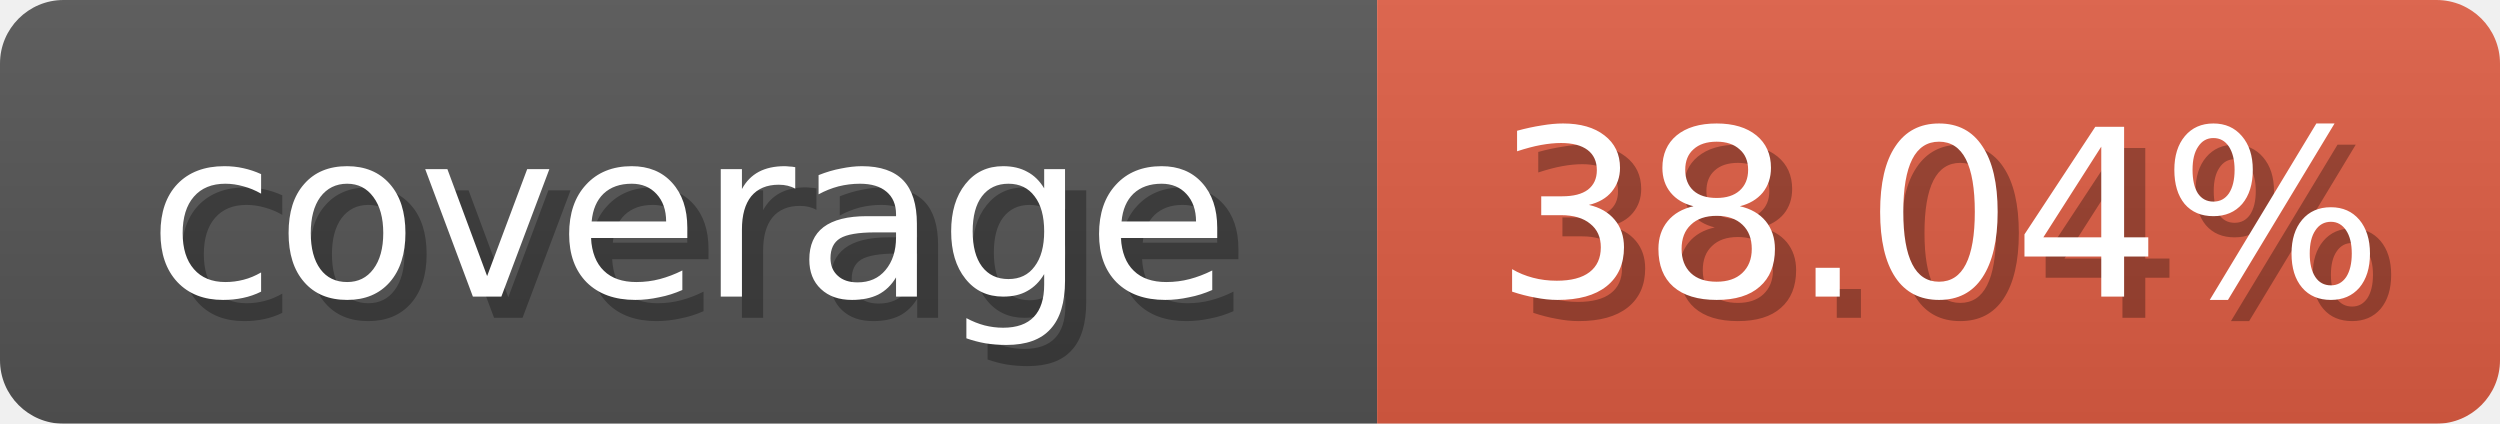
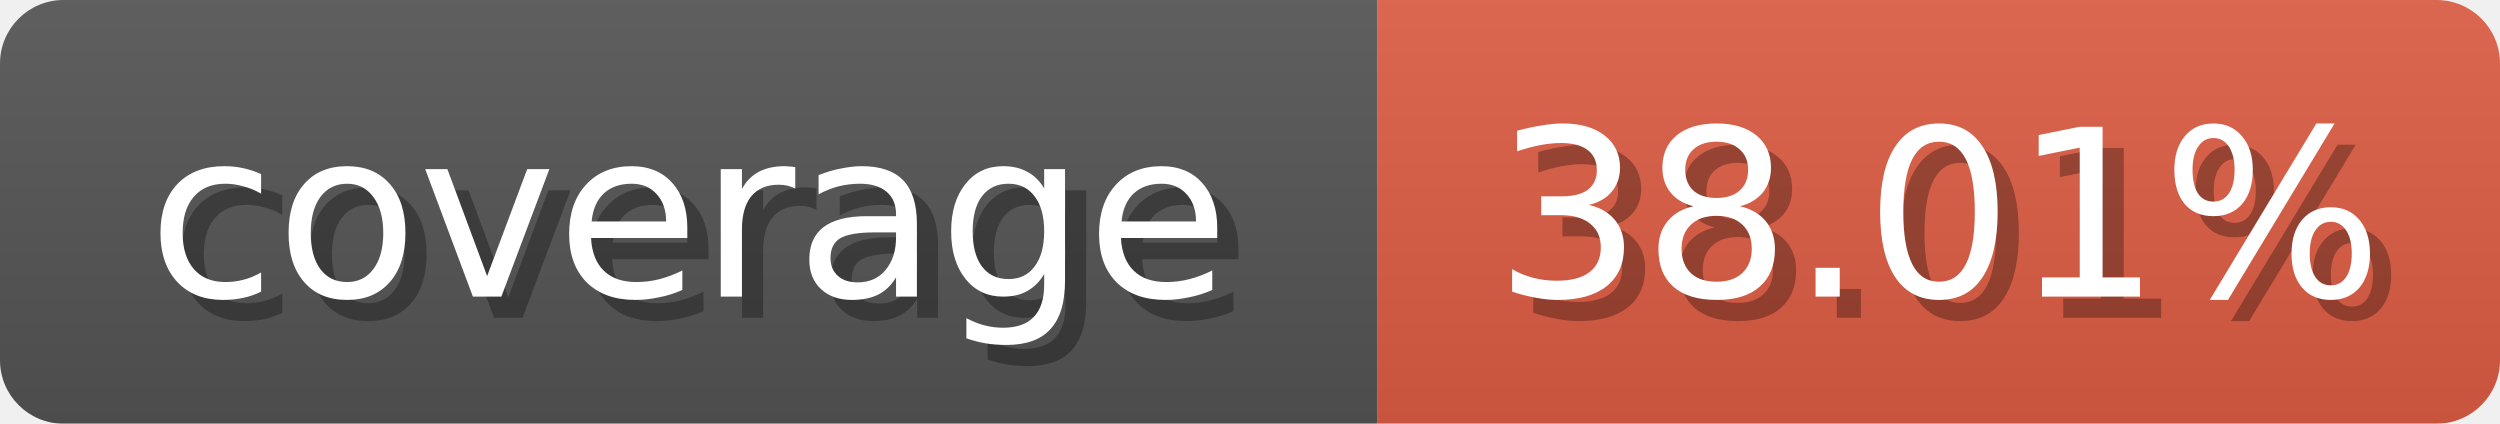
<svg xmlns="http://www.w3.org/2000/svg" width="118" height="20">
  <linearGradient id="b" x2="0" y2="100%">
    <stop offset="0" stop-color="#bbb" stop-opacity=".1" />
    <stop offset="1" stop-opacity=".1" />
  </linearGradient>
  <mask id="anybadge_1">
    <rect width="118" height="20" rx="3" fill="#fff" />
  </mask>
  <g mask="url(#anybadge_1)">
    <path fill="#555" d="M0 0h65v20H0z" />
    <path fill="#e05d44" d="M65 0h53v20H65z" />
    <path fill="url(#b)" d="M0 0h118v20H0z" />
  </g>
  <g fill="#fff" text-anchor="middle" font-family="DejaVu Sans,Verdana,Geneva,sans-serif" font-size="11">
    <text x="33.5" y="15" fill="#010101" fill-opacity=".3">coverage</text>
    <text x="32.5" y="14">coverage</text>
  </g>
  <g fill="#fff" text-anchor="middle" font-family="DejaVu Sans,Verdana,Geneva,sans-serif" font-size="11">
-     <text x="92.5" y="15" fill="#010101" fill-opacity=".3">38.04%</text>
-     <text x="91.5" y="14">38.04%</text>
+     <text x="92.5" y="15" fill="#010101" fill-opacity=".3">38.01%</text>
+     <text x="91.5" y="14">38.01%</text>
  </g>
</svg>
